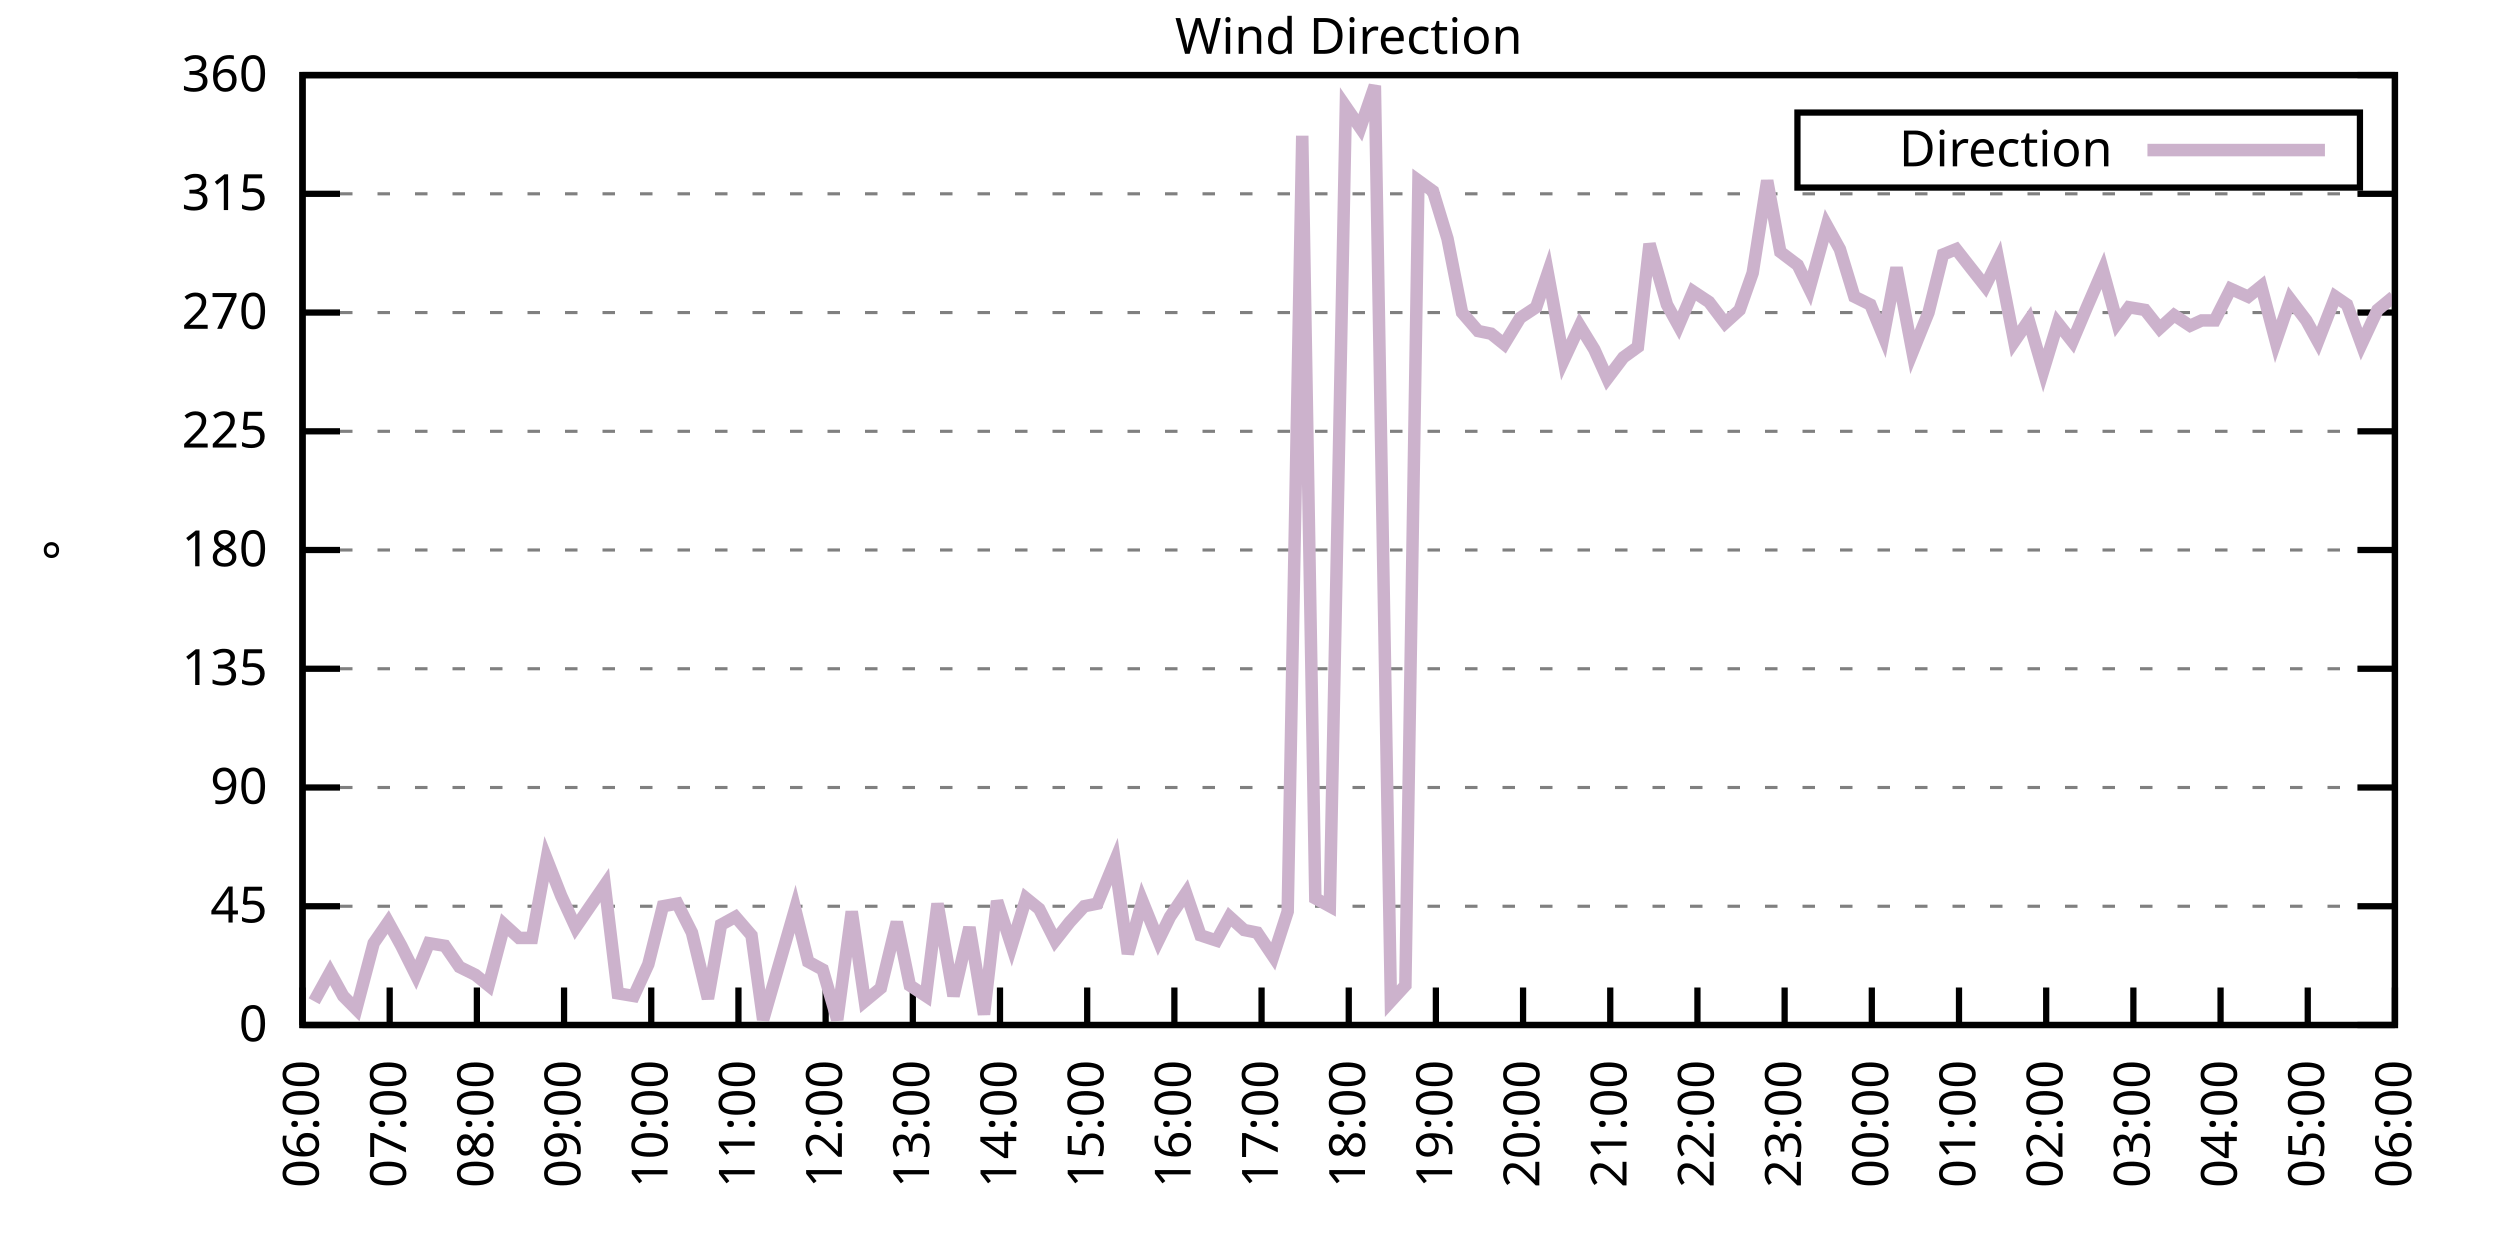
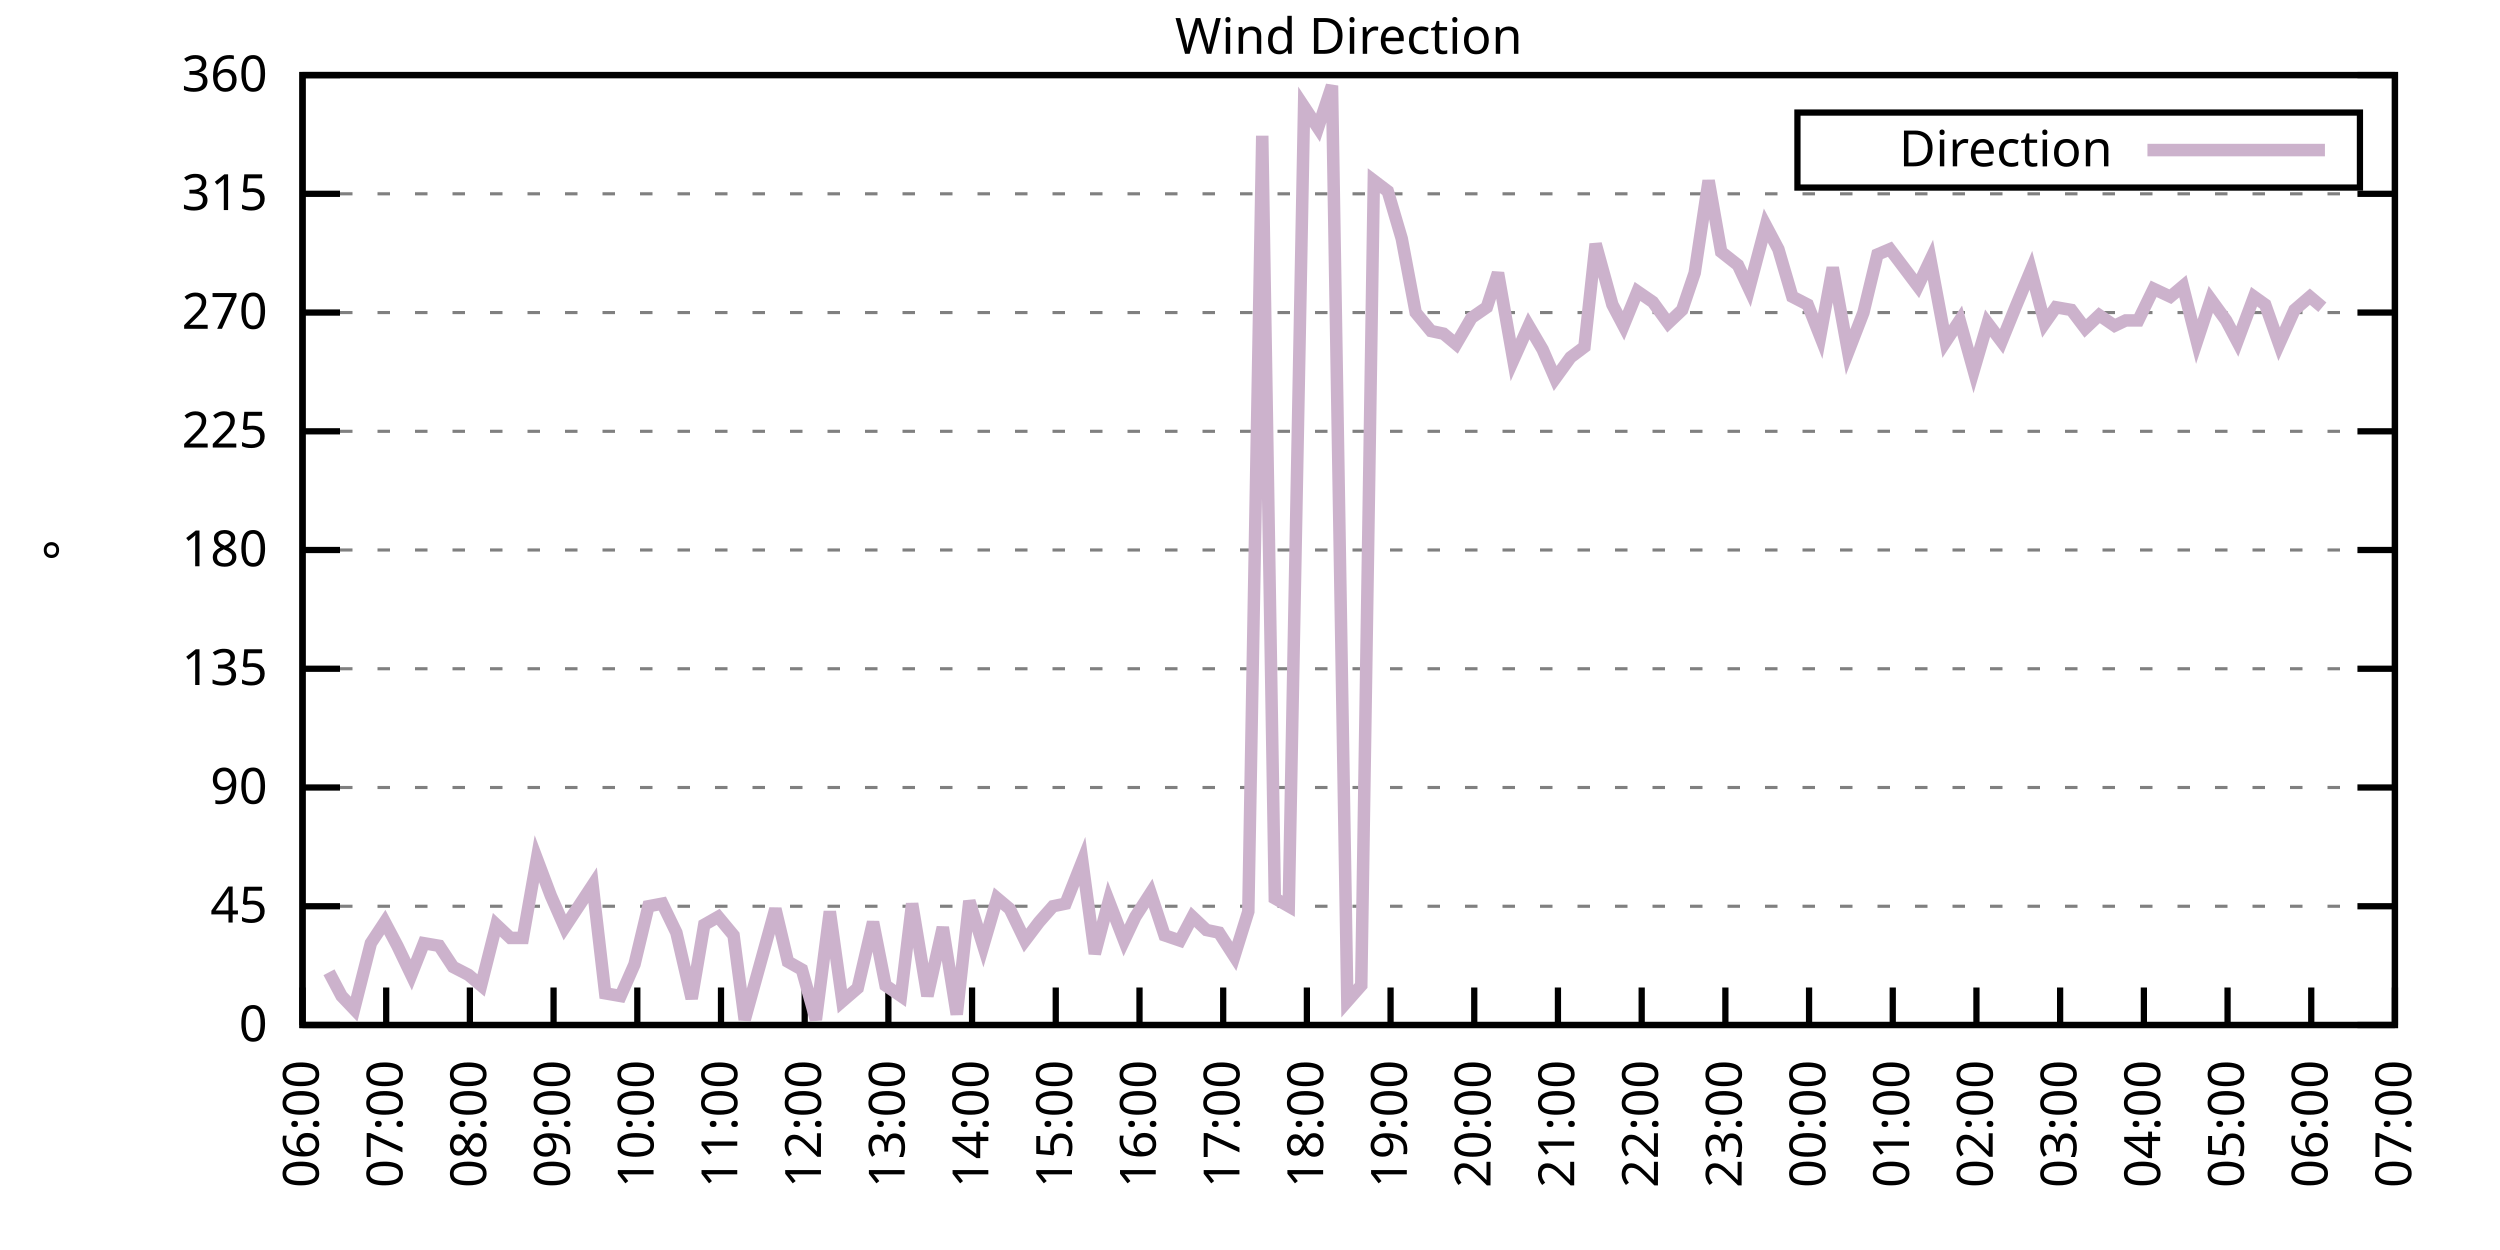
<svg xmlns="http://www.w3.org/2000/svg" xmlns:xlink="http://www.w3.org/1999/xlink" width="400" height="200" viewBox="0 0 400 200">
  <g id="gnuplot_canvas">
    <rect x="0" y="0" width="400" height="200" fill="none" />
    <defs>
      <circle id="gpDot" r="0.5" stroke-width="0.5" stroke="currentColor" />
      <path id="gpPt0" stroke-width="0.333" stroke="currentColor" d="M-1,0 h2 M0,-1 v2" />
      <path id="gpPt1" stroke-width="0.333" stroke="currentColor" d="M-1,-1 L1,1 M1,-1 L-1,1" />
      <path id="gpPt2" stroke-width="0.333" stroke="currentColor" d="M-1,0 L1,0 M0,-1 L0,1 M-1,-1 L1,1 M-1,1 L1,-1" />
      <rect id="gpPt3" stroke-width="0.333" stroke="currentColor" x="-1" y="-1" width="2" height="2" />
      <rect id="gpPt4" stroke-width="0.333" stroke="currentColor" fill="currentColor" x="-1" y="-1" width="2" height="2" />
      <circle id="gpPt5" stroke-width="0.333" stroke="currentColor" cx="0" cy="0" r="1" />
      <use xlink:href="#gpPt5" id="gpPt6" fill="currentColor" stroke="none" />
      <path id="gpPt7" stroke-width="0.333" stroke="currentColor" d="M0,-1.33 L-1.33,0.67 L1.33,0.67 z" />
      <use xlink:href="#gpPt7" id="gpPt8" fill="currentColor" stroke="none" />
      <use xlink:href="#gpPt7" id="gpPt9" stroke="currentColor" transform="rotate(180)" />
      <use xlink:href="#gpPt9" id="gpPt10" fill="currentColor" stroke="none" />
      <use xlink:href="#gpPt3" id="gpPt11" stroke="currentColor" transform="rotate(45)" />
      <use xlink:href="#gpPt11" id="gpPt12" fill="currentColor" stroke="none" />
      <path id="gpPt13" stroke-width="0.333" stroke="currentColor" d="M0,1.330 L1.265,0.411 L0.782,-1.067 L-0.782,-1.076 L-1.265,0.411 z" />
      <use xlink:href="#gpPt13" id="gpPt14" fill="currentColor" stroke="none" />
      <filter id="textbox" filterUnits="objectBoundingBox" x="0" y="0" height="1" width="1">
        <feFlood flood-color="white" flood-opacity="1" result="bgnd" />
        <feComposite in="SourceGraphic" in2="bgnd" operator="atop" />
      </filter>
      <filter id="greybox" filterUnits="objectBoundingBox" x="0" y="0" height="1" width="1">
        <feFlood flood-color="lightgrey" flood-opacity="1" result="grey" />
        <feComposite in="SourceGraphic" in2="grey" operator="atop" />
      </filter>
    </defs>
    <g fill="none" color="white" stroke="currentColor" stroke-width="1.00" stroke-linecap="butt" stroke-linejoin="miter">
</g>
    <g fill="none" color="black" stroke="currentColor" stroke-width="1.00" stroke-linecap="butt" stroke-linejoin="miter">
      <g stroke="none" shape-rendering="crispEdges">
        <polygon fill="rgb(255, 255, 255)" points="48.40,164.00 383.18,164.00 383.18,12.02 48.40,12.02 " />
      </g>
    </g>
    <g fill="none" color="black" stroke="currentColor" stroke-width="1.00" stroke-linecap="butt" stroke-linejoin="miter">
</g>
    <g fill="none" color="black" stroke="black" stroke-width="0.50" stroke-linecap="butt" stroke-linejoin="miter">
</g>
    <g fill="none" color="gray" stroke="currentColor" stroke-width="0.50" stroke-linecap="butt" stroke-linejoin="miter">
      <path stroke="gray" stroke-dasharray="2,4" class="gridline" d="M48.40,164.00 L383.19,164.00  " />
    </g>
    <g fill="none" color="gray" stroke="gray" stroke-width="1.00" stroke-linecap="butt" stroke-linejoin="miter">
</g>
    <g fill="none" color="black" stroke="currentColor" stroke-width="1.00" stroke-linecap="butt" stroke-linejoin="miter">
      <path stroke="black" d="M48.40,164.00 L54.40,164.00 M383.19,164.00 L377.19,164.00  " />
      <g transform="translate(42.80,166.60)" stroke="none" fill="black" font-family="Sans" font-size="8.00" text-anchor="end">
        <text>
          <tspan font-family="Sans"> 0</tspan>
        </text>
      </g>
    </g>
    <g fill="none" color="black" stroke="currentColor" stroke-width="1.00" stroke-linecap="butt" stroke-linejoin="miter">
</g>
    <g fill="none" color="black" stroke="black" stroke-width="0.50" stroke-linecap="butt" stroke-linejoin="miter">
</g>
    <g fill="none" color="gray" stroke="currentColor" stroke-width="0.50" stroke-linecap="butt" stroke-linejoin="miter">
      <path stroke="gray" stroke-dasharray="2,4" class="gridline" d="M48.40,145.00 L383.19,145.00  " />
    </g>
    <g fill="none" color="gray" stroke="gray" stroke-width="1.00" stroke-linecap="butt" stroke-linejoin="miter">
</g>
    <g fill="none" color="black" stroke="currentColor" stroke-width="1.00" stroke-linecap="butt" stroke-linejoin="miter">
      <path stroke="black" d="M48.40,145.00 L54.40,145.00 M383.19,145.00 L377.19,145.00  " />
      <g transform="translate(42.80,147.60)" stroke="none" fill="black" font-family="Sans" font-size="8.00" text-anchor="end">
        <text>
          <tspan font-family="Sans"> 45</tspan>
        </text>
      </g>
    </g>
    <g fill="none" color="black" stroke="currentColor" stroke-width="1.00" stroke-linecap="butt" stroke-linejoin="miter">
</g>
    <g fill="none" color="black" stroke="black" stroke-width="0.50" stroke-linecap="butt" stroke-linejoin="miter">
</g>
    <g fill="none" color="gray" stroke="currentColor" stroke-width="0.50" stroke-linecap="butt" stroke-linejoin="miter">
      <path stroke="gray" stroke-dasharray="2,4" class="gridline" d="M48.40,126.00 L383.19,126.00  " />
    </g>
    <g fill="none" color="gray" stroke="gray" stroke-width="1.00" stroke-linecap="butt" stroke-linejoin="miter">
</g>
    <g fill="none" color="black" stroke="currentColor" stroke-width="1.00" stroke-linecap="butt" stroke-linejoin="miter">
      <path stroke="black" d="M48.40,126.00 L54.40,126.00 M383.19,126.00 L377.19,126.00  " />
      <g transform="translate(42.80,128.60)" stroke="none" fill="black" font-family="Sans" font-size="8.00" text-anchor="end">
        <text>
          <tspan font-family="Sans"> 90</tspan>
        </text>
      </g>
    </g>
    <g fill="none" color="black" stroke="currentColor" stroke-width="1.00" stroke-linecap="butt" stroke-linejoin="miter">
</g>
    <g fill="none" color="black" stroke="black" stroke-width="0.50" stroke-linecap="butt" stroke-linejoin="miter">
</g>
    <g fill="none" color="gray" stroke="currentColor" stroke-width="0.50" stroke-linecap="butt" stroke-linejoin="miter">
      <path stroke="gray" stroke-dasharray="2,4" class="gridline" d="M48.40,107.00 L383.19,107.00  " />
    </g>
    <g fill="none" color="gray" stroke="gray" stroke-width="1.00" stroke-linecap="butt" stroke-linejoin="miter">
</g>
    <g fill="none" color="black" stroke="currentColor" stroke-width="1.00" stroke-linecap="butt" stroke-linejoin="miter">
      <path stroke="black" d="M48.40,107.00 L54.40,107.00 M383.19,107.00 L377.19,107.00  " />
      <g transform="translate(42.80,109.60)" stroke="none" fill="black" font-family="Sans" font-size="8.00" text-anchor="end">
        <text>
          <tspan font-family="Sans"> 135</tspan>
        </text>
      </g>
    </g>
    <g fill="none" color="black" stroke="currentColor" stroke-width="1.00" stroke-linecap="butt" stroke-linejoin="miter">
</g>
    <g fill="none" color="black" stroke="black" stroke-width="0.50" stroke-linecap="butt" stroke-linejoin="miter">
</g>
    <g fill="none" color="gray" stroke="currentColor" stroke-width="0.50" stroke-linecap="butt" stroke-linejoin="miter">
      <path stroke="gray" stroke-dasharray="2,4" class="gridline" d="M48.40,88.00 L383.19,88.00  " />
    </g>
    <g fill="none" color="gray" stroke="gray" stroke-width="1.00" stroke-linecap="butt" stroke-linejoin="miter">
</g>
    <g fill="none" color="black" stroke="currentColor" stroke-width="1.00" stroke-linecap="butt" stroke-linejoin="miter">
      <path stroke="black" d="M48.40,88.00 L54.40,88.00 M383.19,88.00 L377.19,88.00  " />
      <g transform="translate(42.80,90.60)" stroke="none" fill="black" font-family="Sans" font-size="8.00" text-anchor="end">
        <text>
          <tspan font-family="Sans"> 180</tspan>
        </text>
      </g>
    </g>
    <g fill="none" color="black" stroke="currentColor" stroke-width="1.00" stroke-linecap="butt" stroke-linejoin="miter">
</g>
    <g fill="none" color="black" stroke="black" stroke-width="0.50" stroke-linecap="butt" stroke-linejoin="miter">
</g>
    <g fill="none" color="gray" stroke="currentColor" stroke-width="0.50" stroke-linecap="butt" stroke-linejoin="miter">
      <path stroke="gray" stroke-dasharray="2,4" class="gridline" d="M48.40,69.01 L383.19,69.01  " />
    </g>
    <g fill="none" color="gray" stroke="gray" stroke-width="1.00" stroke-linecap="butt" stroke-linejoin="miter">
</g>
    <g fill="none" color="black" stroke="currentColor" stroke-width="1.00" stroke-linecap="butt" stroke-linejoin="miter">
      <path stroke="black" d="M48.40,69.01 L54.40,69.01 M383.19,69.01 L377.19,69.01  " />
      <g transform="translate(42.80,71.61)" stroke="none" fill="black" font-family="Sans" font-size="8.00" text-anchor="end">
        <text>
          <tspan font-family="Sans"> 225</tspan>
        </text>
      </g>
    </g>
    <g fill="none" color="black" stroke="currentColor" stroke-width="1.00" stroke-linecap="butt" stroke-linejoin="miter">
</g>
    <g fill="none" color="black" stroke="black" stroke-width="0.50" stroke-linecap="butt" stroke-linejoin="miter">
</g>
    <g fill="none" color="gray" stroke="currentColor" stroke-width="0.50" stroke-linecap="butt" stroke-linejoin="miter">
      <path stroke="gray" stroke-dasharray="2,4" class="gridline" d="M48.40,50.01 L383.19,50.01  " />
    </g>
    <g fill="none" color="gray" stroke="gray" stroke-width="1.00" stroke-linecap="butt" stroke-linejoin="miter">
</g>
    <g fill="none" color="black" stroke="currentColor" stroke-width="1.00" stroke-linecap="butt" stroke-linejoin="miter">
      <path stroke="black" d="M48.40,50.01 L54.40,50.01 M383.19,50.01 L377.19,50.01  " />
      <g transform="translate(42.80,52.61)" stroke="none" fill="black" font-family="Sans" font-size="8.00" text-anchor="end">
        <text>
          <tspan font-family="Sans"> 270</tspan>
        </text>
      </g>
    </g>
    <g fill="none" color="black" stroke="currentColor" stroke-width="1.00" stroke-linecap="butt" stroke-linejoin="miter">
</g>
    <g fill="none" color="black" stroke="black" stroke-width="0.50" stroke-linecap="butt" stroke-linejoin="miter">
</g>
    <g fill="none" color="gray" stroke="currentColor" stroke-width="0.50" stroke-linecap="butt" stroke-linejoin="miter">
      <path stroke="gray" stroke-dasharray="2,4" class="gridline" d="M48.40,31.01 L383.19,31.01  " />
    </g>
    <g fill="none" color="gray" stroke="gray" stroke-width="1.00" stroke-linecap="butt" stroke-linejoin="miter">
</g>
    <g fill="none" color="black" stroke="currentColor" stroke-width="1.00" stroke-linecap="butt" stroke-linejoin="miter">
      <path stroke="black" d="M48.40,31.01 L54.40,31.01 M383.19,31.01 L377.19,31.01  " />
      <g transform="translate(42.80,33.61)" stroke="none" fill="black" font-family="Sans" font-size="8.00" text-anchor="end">
        <text>
          <tspan font-family="Sans"> 315</tspan>
        </text>
      </g>
    </g>
    <g fill="none" color="black" stroke="currentColor" stroke-width="1.00" stroke-linecap="butt" stroke-linejoin="miter">
</g>
    <g fill="none" color="black" stroke="black" stroke-width="0.50" stroke-linecap="butt" stroke-linejoin="miter">
</g>
    <g fill="none" color="gray" stroke="currentColor" stroke-width="0.50" stroke-linecap="butt" stroke-linejoin="miter">
      <path stroke="gray" stroke-dasharray="2,4" class="gridline" d="M48.40,12.01 L383.19,12.01  " />
    </g>
    <g fill="none" color="gray" stroke="gray" stroke-width="1.00" stroke-linecap="butt" stroke-linejoin="miter">
</g>
    <g fill="none" color="black" stroke="currentColor" stroke-width="1.00" stroke-linecap="butt" stroke-linejoin="miter">
      <path stroke="black" d="M48.40,12.01 L54.40,12.01 M383.19,12.01 L377.19,12.01  " />
      <g transform="translate(42.80,14.61)" stroke="none" fill="black" font-family="Sans" font-size="8.00" text-anchor="end">
        <text>
          <tspan font-family="Sans"> 360</tspan>
        </text>
      </g>
    </g>
    <g fill="none" color="black" stroke="currentColor" stroke-width="1.00" stroke-linecap="butt" stroke-linejoin="miter">
      <path stroke="black" d="M48.40,164.00 L48.40,158.00  " />
      <g transform="translate(51.00,169.60) rotate(270.00)" stroke="none" fill="black" font-family="Sans" font-size="8.00" text-anchor="end">
        <text>
          <tspan font-family="Sans">06:00</tspan>
        </text>
      </g>
    </g>
    <g fill="none" color="black" stroke="currentColor" stroke-width="1.00" stroke-linecap="butt" stroke-linejoin="miter">
-       <path stroke="black" d="M62.35,164.00 L62.35,158.00  " />
-       <g transform="translate(64.95,169.60) rotate(270.00)" stroke="none" fill="black" font-family="Sans" font-size="8.00" text-anchor="end">
+       <path stroke="black" d="M61.79,164.00 L61.79,158.00  " />
+       <g transform="translate(64.39,169.60) rotate(270.00)" stroke="none" fill="black" font-family="Sans" font-size="8.00" text-anchor="end">
        <text>
          <tspan font-family="Sans">07:00</tspan>
        </text>
      </g>
    </g>
    <g fill="none" color="black" stroke="currentColor" stroke-width="1.00" stroke-linecap="butt" stroke-linejoin="miter">
-       <path stroke="black" d="M76.30,164.00 L76.30,158.00  " />
-       <g transform="translate(78.90,169.60) rotate(270.00)" stroke="none" fill="black" font-family="Sans" font-size="8.00" text-anchor="end">
+       <path stroke="black" d="M75.18,164.00 L75.18,158.00  " />
+       <g transform="translate(77.78,169.60) rotate(270.00)" stroke="none" fill="black" font-family="Sans" font-size="8.00" text-anchor="end">
        <text>
          <tspan font-family="Sans">08:00</tspan>
        </text>
      </g>
    </g>
    <g fill="none" color="black" stroke="currentColor" stroke-width="1.00" stroke-linecap="butt" stroke-linejoin="miter">
-       <path stroke="black" d="M90.25,164.00 L90.25,158.00  " />
-       <g transform="translate(92.85,169.60) rotate(270.00)" stroke="none" fill="black" font-family="Sans" font-size="8.00" text-anchor="end">
+       <path stroke="black" d="M88.57,164.00 L88.57,158.00  " />
+       <g transform="translate(91.17,169.60) rotate(270.00)" stroke="none" fill="black" font-family="Sans" font-size="8.00" text-anchor="end">
        <text>
          <tspan font-family="Sans">09:00</tspan>
        </text>
      </g>
    </g>
    <g fill="none" color="black" stroke="currentColor" stroke-width="1.00" stroke-linecap="butt" stroke-linejoin="miter">
-       <path stroke="black" d="M104.20,164.00 L104.20,158.00  " />
-       <g transform="translate(106.80,169.60) rotate(270.00)" stroke="none" fill="black" font-family="Sans" font-size="8.00" text-anchor="end">
+       <path stroke="black" d="M101.97,164.00 L101.97,158.00  " />
+       <g transform="translate(104.57,169.60) rotate(270.00)" stroke="none" fill="black" font-family="Sans" font-size="8.00" text-anchor="end">
        <text>
          <tspan font-family="Sans">10:00</tspan>
        </text>
      </g>
    </g>
    <g fill="none" color="black" stroke="currentColor" stroke-width="1.00" stroke-linecap="butt" stroke-linejoin="miter">
-       <path stroke="black" d="M118.15,164.00 L118.15,158.00  " />
-       <g transform="translate(120.75,169.60) rotate(270.00)" stroke="none" fill="black" font-family="Sans" font-size="8.00" text-anchor="end">
+       <path stroke="black" d="M115.36,164.00 L115.36,158.00  " />
+       <g transform="translate(117.96,169.60) rotate(270.00)" stroke="none" fill="black" font-family="Sans" font-size="8.00" text-anchor="end">
        <text>
          <tspan font-family="Sans">11:00</tspan>
        </text>
      </g>
    </g>
    <g fill="none" color="black" stroke="currentColor" stroke-width="1.00" stroke-linecap="butt" stroke-linejoin="miter">
-       <path stroke="black" d="M132.10,164.00 L132.10,158.00  " />
-       <g transform="translate(134.70,169.60) rotate(270.00)" stroke="none" fill="black" font-family="Sans" font-size="8.00" text-anchor="end">
+       <path stroke="black" d="M128.75,164.00 L128.75,158.00  " />
+       <g transform="translate(131.35,169.60) rotate(270.00)" stroke="none" fill="black" font-family="Sans" font-size="8.00" text-anchor="end">
        <text>
          <tspan font-family="Sans">12:00</tspan>
        </text>
      </g>
    </g>
    <g fill="none" color="black" stroke="currentColor" stroke-width="1.00" stroke-linecap="butt" stroke-linejoin="miter">
-       <path stroke="black" d="M146.05,164.00 L146.05,158.00  " />
-       <g transform="translate(148.65,169.60) rotate(270.00)" stroke="none" fill="black" font-family="Sans" font-size="8.00" text-anchor="end">
+       <path stroke="black" d="M142.14,164.00 L142.14,158.00  " />
+       <g transform="translate(144.74,169.60) rotate(270.00)" stroke="none" fill="black" font-family="Sans" font-size="8.00" text-anchor="end">
        <text>
          <tspan font-family="Sans">13:00</tspan>
        </text>
      </g>
    </g>
    <g fill="none" color="black" stroke="currentColor" stroke-width="1.00" stroke-linecap="butt" stroke-linejoin="miter">
-       <path stroke="black" d="M160.00,164.00 L160.00,158.00  " />
-       <g transform="translate(162.60,169.60) rotate(270.00)" stroke="none" fill="black" font-family="Sans" font-size="8.00" text-anchor="end">
+       <path stroke="black" d="M155.53,164.00 L155.53,158.00  " />
+       <g transform="translate(158.13,169.60) rotate(270.00)" stroke="none" fill="black" font-family="Sans" font-size="8.00" text-anchor="end">
        <text>
          <tspan font-family="Sans">14:00</tspan>
        </text>
      </g>
    </g>
    <g fill="none" color="black" stroke="currentColor" stroke-width="1.00" stroke-linecap="butt" stroke-linejoin="miter">
-       <path stroke="black" d="M173.95,164.00 L173.95,158.00  " />
-       <g transform="translate(176.55,169.60) rotate(270.00)" stroke="none" fill="black" font-family="Sans" font-size="8.00" text-anchor="end">
+       <path stroke="black" d="M168.92,164.00 L168.92,158.00  " />
+       <g transform="translate(171.52,169.60) rotate(270.00)" stroke="none" fill="black" font-family="Sans" font-size="8.00" text-anchor="end">
        <text>
          <tspan font-family="Sans">15:00</tspan>
        </text>
      </g>
    </g>
    <g fill="none" color="black" stroke="currentColor" stroke-width="1.00" stroke-linecap="butt" stroke-linejoin="miter">
-       <path stroke="black" d="M187.90,164.00 L187.90,158.00  " />
-       <g transform="translate(190.50,169.60) rotate(270.00)" stroke="none" fill="black" font-family="Sans" font-size="8.00" text-anchor="end">
+       <path stroke="black" d="M182.32,164.00 L182.32,158.00  " />
+       <g transform="translate(184.92,169.60) rotate(270.00)" stroke="none" fill="black" font-family="Sans" font-size="8.00" text-anchor="end">
        <text>
          <tspan font-family="Sans">16:00</tspan>
        </text>
      </g>
    </g>
    <g fill="none" color="black" stroke="currentColor" stroke-width="1.00" stroke-linecap="butt" stroke-linejoin="miter">
-       <path stroke="black" d="M201.85,164.00 L201.85,158.00  " />
-       <g transform="translate(204.45,169.60) rotate(270.00)" stroke="none" fill="black" font-family="Sans" font-size="8.00" text-anchor="end">
+       <path stroke="black" d="M195.71,164.00 L195.71,158.00  " />
+       <g transform="translate(198.31,169.60) rotate(270.00)" stroke="none" fill="black" font-family="Sans" font-size="8.00" text-anchor="end">
        <text>
          <tspan font-family="Sans">17:00</tspan>
        </text>
      </g>
    </g>
    <g fill="none" color="black" stroke="currentColor" stroke-width="1.00" stroke-linecap="butt" stroke-linejoin="miter">
-       <path stroke="black" d="M215.80,164.00 L215.80,158.00  " />
-       <g transform="translate(218.40,169.60) rotate(270.00)" stroke="none" fill="black" font-family="Sans" font-size="8.00" text-anchor="end">
+       <path stroke="black" d="M209.10,164.00 L209.10,158.00  " />
+       <g transform="translate(211.70,169.60) rotate(270.00)" stroke="none" fill="black" font-family="Sans" font-size="8.00" text-anchor="end">
        <text>
          <tspan font-family="Sans">18:00</tspan>
        </text>
      </g>
    </g>
    <g fill="none" color="black" stroke="currentColor" stroke-width="1.00" stroke-linecap="butt" stroke-linejoin="miter">
-       <path stroke="black" d="M229.74,164.00 L229.74,158.00  " />
-       <g transform="translate(232.34,169.60) rotate(270.00)" stroke="none" fill="black" font-family="Sans" font-size="8.00" text-anchor="end">
+       <path stroke="black" d="M222.49,164.00 L222.49,158.00  " />
+       <g transform="translate(225.09,169.60) rotate(270.00)" stroke="none" fill="black" font-family="Sans" font-size="8.00" text-anchor="end">
        <text>
          <tspan font-family="Sans">19:00</tspan>
        </text>
      </g>
    </g>
    <g fill="none" color="black" stroke="currentColor" stroke-width="1.00" stroke-linecap="butt" stroke-linejoin="miter">
-       <path stroke="black" d="M243.69,164.00 L243.69,158.00  " />
-       <g transform="translate(246.29,169.60) rotate(270.00)" stroke="none" fill="black" font-family="Sans" font-size="8.00" text-anchor="end">
+       <path stroke="black" d="M235.88,164.00 L235.88,158.00  " />
+       <g transform="translate(238.48,169.60) rotate(270.00)" stroke="none" fill="black" font-family="Sans" font-size="8.00" text-anchor="end">
        <text>
          <tspan font-family="Sans">20:00</tspan>
        </text>
      </g>
    </g>
    <g fill="none" color="black" stroke="currentColor" stroke-width="1.00" stroke-linecap="butt" stroke-linejoin="miter">
-       <path stroke="black" d="M257.64,164.00 L257.64,158.00  " />
-       <g transform="translate(260.24,169.60) rotate(270.00)" stroke="none" fill="black" font-family="Sans" font-size="8.00" text-anchor="end">
+       <path stroke="black" d="M249.27,164.00 L249.27,158.00  " />
+       <g transform="translate(251.87,169.60) rotate(270.00)" stroke="none" fill="black" font-family="Sans" font-size="8.00" text-anchor="end">
        <text>
          <tspan font-family="Sans">21:00</tspan>
        </text>
      </g>
    </g>
    <g fill="none" color="black" stroke="currentColor" stroke-width="1.00" stroke-linecap="butt" stroke-linejoin="miter">
-       <path stroke="black" d="M271.59,164.00 L271.59,158.00  " />
-       <g transform="translate(274.19,169.60) rotate(270.00)" stroke="none" fill="black" font-family="Sans" font-size="8.00" text-anchor="end">
+       <path stroke="black" d="M262.67,164.00 L262.67,158.00  " />
+       <g transform="translate(265.27,169.60) rotate(270.00)" stroke="none" fill="black" font-family="Sans" font-size="8.00" text-anchor="end">
        <text>
          <tspan font-family="Sans">22:00</tspan>
        </text>
      </g>
    </g>
    <g fill="none" color="black" stroke="currentColor" stroke-width="1.00" stroke-linecap="butt" stroke-linejoin="miter">
-       <path stroke="black" d="M285.54,164.00 L285.54,158.00  " />
-       <g transform="translate(288.14,169.60) rotate(270.00)" stroke="none" fill="black" font-family="Sans" font-size="8.00" text-anchor="end">
+       <path stroke="black" d="M276.06,164.00 L276.06,158.00  " />
+       <g transform="translate(278.66,169.60) rotate(270.00)" stroke="none" fill="black" font-family="Sans" font-size="8.00" text-anchor="end">
        <text>
          <tspan font-family="Sans">23:00</tspan>
        </text>
      </g>
    </g>
    <g fill="none" color="black" stroke="currentColor" stroke-width="1.00" stroke-linecap="butt" stroke-linejoin="miter">
-       <path stroke="black" d="M299.49,164.00 L299.49,158.00  " />
-       <g transform="translate(302.09,169.60) rotate(270.00)" stroke="none" fill="black" font-family="Sans" font-size="8.00" text-anchor="end">
+       <path stroke="black" d="M289.45,164.00 L289.45,158.00  " />
+       <g transform="translate(292.05,169.60) rotate(270.00)" stroke="none" fill="black" font-family="Sans" font-size="8.00" text-anchor="end">
        <text>
          <tspan font-family="Sans">00:00</tspan>
        </text>
      </g>
    </g>
    <g fill="none" color="black" stroke="currentColor" stroke-width="1.00" stroke-linecap="butt" stroke-linejoin="miter">
-       <path stroke="black" d="M313.44,164.00 L313.44,158.00  " />
-       <g transform="translate(316.04,169.60) rotate(270.00)" stroke="none" fill="black" font-family="Sans" font-size="8.00" text-anchor="end">
+       <path stroke="black" d="M302.84,164.00 L302.84,158.00  " />
+       <g transform="translate(305.44,169.60) rotate(270.00)" stroke="none" fill="black" font-family="Sans" font-size="8.00" text-anchor="end">
        <text>
          <tspan font-family="Sans">01:00</tspan>
        </text>
      </g>
    </g>
    <g fill="none" color="black" stroke="currentColor" stroke-width="1.00" stroke-linecap="butt" stroke-linejoin="miter">
-       <path stroke="black" d="M327.39,164.00 L327.39,158.00  " />
-       <g transform="translate(329.99,169.60) rotate(270.00)" stroke="none" fill="black" font-family="Sans" font-size="8.00" text-anchor="end">
+       <path stroke="black" d="M316.23,164.00 L316.23,158.00  " />
+       <g transform="translate(318.83,169.60) rotate(270.00)" stroke="none" fill="black" font-family="Sans" font-size="8.00" text-anchor="end">
        <text>
          <tspan font-family="Sans">02:00</tspan>
        </text>
      </g>
    </g>
    <g fill="none" color="black" stroke="currentColor" stroke-width="1.00" stroke-linecap="butt" stroke-linejoin="miter">
-       <path stroke="black" d="M341.34,164.00 L341.34,158.00  " />
-       <g transform="translate(343.94,169.60) rotate(270.00)" stroke="none" fill="black" font-family="Sans" font-size="8.00" text-anchor="end">
+       <path stroke="black" d="M329.62,164.00 L329.62,158.00  " />
+       <g transform="translate(332.22,169.60) rotate(270.00)" stroke="none" fill="black" font-family="Sans" font-size="8.00" text-anchor="end">
        <text>
          <tspan font-family="Sans">03:00</tspan>
        </text>
      </g>
    </g>
    <g fill="none" color="black" stroke="currentColor" stroke-width="1.00" stroke-linecap="butt" stroke-linejoin="miter">
-       <path stroke="black" d="M355.29,164.00 L355.29,158.00  " />
-       <g transform="translate(357.89,169.60) rotate(270.00)" stroke="none" fill="black" font-family="Sans" font-size="8.00" text-anchor="end">
+       <path stroke="black" d="M343.02,164.00 L343.02,158.00  " />
+       <g transform="translate(345.62,169.60) rotate(270.00)" stroke="none" fill="black" font-family="Sans" font-size="8.00" text-anchor="end">
        <text>
          <tspan font-family="Sans">04:00</tspan>
        </text>
      </g>
    </g>
    <g fill="none" color="black" stroke="currentColor" stroke-width="1.00" stroke-linecap="butt" stroke-linejoin="miter">
-       <path stroke="black" d="M369.24,164.00 L369.24,158.00  " />
-       <g transform="translate(371.84,169.60) rotate(270.00)" stroke="none" fill="black" font-family="Sans" font-size="8.00" text-anchor="end">
+       <path stroke="black" d="M356.41,164.00 L356.41,158.00  " />
+       <g transform="translate(359.01,169.60) rotate(270.00)" stroke="none" fill="black" font-family="Sans" font-size="8.00" text-anchor="end">
        <text>
          <tspan font-family="Sans">05:00</tspan>
+         </text>
+       </g>
+     </g>
+     <g fill="none" color="black" stroke="currentColor" stroke-width="1.00" stroke-linecap="butt" stroke-linejoin="miter">
+       <path stroke="black" d="M369.80,164.00 L369.80,158.00  " />
+       <g transform="translate(372.40,169.60) rotate(270.00)" stroke="none" fill="black" font-family="Sans" font-size="8.00" text-anchor="end">
+         <text>
+           <tspan font-family="Sans">06:00</tspan>
        </text>
      </g>
    </g>
    <g fill="none" color="black" stroke="currentColor" stroke-width="1.00" stroke-linecap="butt" stroke-linejoin="miter">
      <path stroke="black" d="M383.19,164.00 L383.19,158.00  " />
      <g transform="translate(385.79,169.60) rotate(270.00)" stroke="none" fill="black" font-family="Sans" font-size="8.00" text-anchor="end">
        <text>
-           <tspan font-family="Sans">06:00</tspan>
+           <tspan font-family="Sans">07:00</tspan>
        </text>
      </g>
    </g>
    <g fill="none" color="black" stroke="currentColor" stroke-width="1.00" stroke-linecap="butt" stroke-linejoin="miter">
</g>
    <g fill="none" color="black" stroke="currentColor" stroke-width="1.00" stroke-linecap="butt" stroke-linejoin="miter">
      <path stroke="black" d="M48.40,12.01 L48.40,164.00 L383.19,164.00 L383.19,12.01 L48.40,12.01 Z  " />
    </g>
    <g fill="none" color="black" stroke="currentColor" stroke-width="1.00" stroke-linecap="butt" stroke-linejoin="miter">
</g>
    <g fill="none" color="black" stroke="currentColor" stroke-width="1.00" stroke-linecap="butt" stroke-linejoin="miter">
      <path stroke="black" d="M287.59,30.01 L287.59,18.01 L377.59,18.01 L377.59,30.01 L287.59,30.01 Z  " />
    </g>
    <g id="Wind_direction_plot_1">
      <g fill="none" color="white" stroke="black" stroke-width="2.00" stroke-linecap="butt" stroke-linejoin="miter">
</g>
      <g fill="none" color="black" stroke="currentColor" stroke-width="2.00" stroke-linecap="butt" stroke-linejoin="miter">
        <g transform="translate(337.99,26.61)" stroke="none" fill="black" font-family="Sans" font-size="8.00" text-anchor="end">
          <text>
            <tspan font-family="Sans">Direction</tspan>
          </text>
        </g>
      </g>
      <g fill="none" color="black" stroke="currentColor" stroke-width="2.00" stroke-linecap="butt" stroke-linejoin="miter">
-         <path stroke="rgb(204, 178, 204)" d="M343.59,24.01 L371.99,24.01 M50.26,160.20 L52.82,155.56 L54.91,159.36 L57.00,161.47 L59.79,150.91 L62.12,147.53   L64.21,151.33 L66.53,155.98 L68.63,150.91 L71.18,151.33 L73.51,154.71 L76.07,155.98 L78.16,157.67 L80.72,147.96   L83.04,150.07 L85.13,150.07 L87.46,137.40 L89.78,143.31 L92.11,148.38 L94.43,145.00 L96.76,141.62 L98.85,158.93   L101.41,159.36 L103.73,154.29 L106.06,145.00 L108.38,144.58 L110.71,149.22 L113.27,159.78 L115.36,147.96 L117.68,146.69   L120.24,149.65 L122.10,163.16 L124.66,154.29 L127.22,145.42 L129.31,153.87 L131.63,155.13 L133.96,163.16 L136.28,145.85   L138.37,160.20 L140.93,158.09 L143.49,147.53 L145.58,157.67 L148.14,159.36 L150.00,144.58 L152.56,159.36 L155.11,148.38   L157.44,162.31 L159.53,144.16 L161.86,151.33 L164.18,143.73 L166.27,145.42 L168.83,150.49 L171.16,147.53 L173.48,145.00   L175.57,144.58 L178.36,137.82 L180.46,152.60 L182.78,144.16 L185.34,150.49 L187.20,146.69 L189.76,142.89 L192.08,149.65   L194.64,150.49 L196.73,146.69 L199.06,148.80 L201.15,149.22 L203.71,153.02 L206.03,145.85 L208.36,21.72 L210.45,143.73   L212.77,145.00 L215.33,17.08 L217.65,20.45 L219.98,13.70 L222.54,160.20 L224.86,157.67 L226.95,28.90 L229.28,30.59   L231.60,38.19 L233.93,50.01 L236.49,52.96 L238.58,53.39 L240.67,55.07 L243.23,50.85 L245.79,49.16 L247.65,43.67   L250.20,57.61 L252.76,52.12 L255.09,55.92 L257.18,60.56 L259.74,57.18 L262.06,55.50 L263.92,39.03 L266.71,48.74   L268.57,52.12 L270.90,46.63 L273.45,48.32 L276.01,51.70 L278.34,49.59 L280.43,43.67 L282.75,28.90 L284.85,40.30   L287.64,42.41 L289.50,46.21 L292.29,36.08 L294.38,39.87 L296.70,47.47 L299.26,48.74 L301.35,53.81 L303.44,42.83   L306.00,56.34 L308.56,50.01 L310.88,40.72 L312.98,39.87 L315.30,42.83 L317.63,45.79 L319.72,41.56 L322.28,54.65   L324.60,51.27 L326.93,59.30 L329.25,51.70 L331.58,54.65 L333.90,49.16 L336.46,43.25 L338.78,51.70 L340.64,49.16   L343.20,49.59 L345.53,52.54 L347.85,50.43 L350.41,52.12 L352.27,51.27 L354.36,51.27 L356.92,46.21 L359.71,47.47   L361.80,45.79 L364.13,54.65 L366.45,47.90 L369.01,51.27 L370.87,54.65 L373.66,47.47 L375.52,48.74 L377.84,55.07   L380.40,49.59 L382.96,47.47  " />
+         <path stroke="rgb(204, 178, 204)" d="M343.59,24.01 L371.99,24.01 M52.64,155.56 L54.65,159.36 L56.66,161.47 L59.34,150.91 L61.57,147.53 L63.58,151.33   L65.81,155.98 L67.82,150.91 L70.27,151.33 L72.50,154.71 L74.96,155.98 L76.97,157.67 L79.42,147.96 L81.66,150.07   L83.66,150.07 L85.90,137.40 L88.13,143.31 L90.36,148.38 L92.59,145.00 L94.82,141.62 L96.83,158.93 L99.29,159.36   L101.52,154.29 L103.75,145.00 L105.98,144.58 L108.22,149.22 L110.67,159.78 L112.68,147.96 L114.91,146.69 L117.37,149.65   L119.15,163.16 L121.61,154.29 L124.06,145.42 L126.07,153.87 L128.30,155.13 L130.54,163.16 L132.77,145.85 L134.78,160.20   L137.23,158.09 L139.69,147.53 L141.69,157.67 L144.15,159.36 L145.94,144.58 L148.39,159.36 L150.85,148.38 L153.08,162.31   L155.09,144.16 L157.32,151.33 L159.55,143.73 L161.56,145.42 L164.01,150.49 L166.25,147.53 L168.48,145.00 L170.49,144.58   L173.17,137.82 L175.17,152.60 L177.41,144.16 L179.86,150.49 L181.65,146.69 L184.10,142.89 L186.33,149.65 L188.79,150.49   L190.80,146.69 L193.03,148.80 L195.04,149.22 L197.49,153.02 L199.73,145.85 L201.96,21.72 L203.97,143.73 L206.20,145.00   L208.65,17.08 L210.88,20.45 L213.12,13.70 L215.57,160.20 L217.80,157.67 L219.81,28.90 L222.04,30.59 L224.28,38.19   L226.51,50.01 L228.96,52.96 L230.97,53.39 L232.98,55.07 L235.44,50.85 L237.89,49.16 L239.68,43.67 L242.13,57.61   L244.59,52.12 L246.82,55.92 L248.83,60.56 L251.28,57.18 L253.51,55.50 L255.30,39.03 L257.98,48.74 L259.76,52.12   L262.00,46.63 L264.45,48.32 L266.91,51.70 L269.14,49.59 L271.15,43.67 L273.38,28.90 L275.39,40.30 L278.07,42.41   L279.85,46.21 L282.53,36.08 L284.54,39.87 L286.77,47.47 L289.23,48.74 L291.23,53.81 L293.24,42.83 L295.70,56.34   L298.15,50.01 L300.39,40.72 L302.39,39.87 L304.63,42.83 L306.86,45.79 L308.87,41.56 L311.32,54.65 L313.55,51.27   L315.79,59.30 L318.02,51.70 L320.25,54.65 L322.48,49.16 L324.94,43.25 L327.17,51.70 L328.95,49.16 L331.41,49.59   L333.64,52.54 L335.87,50.43 L338.33,52.12 L340.11,51.27 L342.12,51.27 L344.58,46.21 L347.26,47.47 L349.26,45.79   L351.50,54.65 L353.73,47.90 L356.18,51.27 L357.97,54.65 L360.65,47.47 L362.43,48.74 L364.66,55.07 L367.12,49.59   L369.58,47.47 L371.58,49.16  " />
      </g>
    </g>
    <g fill="none" color="black" stroke="currentColor" stroke-width="2.00" stroke-linecap="butt" stroke-linejoin="miter">
</g>
    <g fill="none" color="black" stroke="black" stroke-width="1.00" stroke-linecap="butt" stroke-linejoin="miter">
</g>
    <g fill="none" color="black" stroke="currentColor" stroke-width="1.00" stroke-linecap="butt" stroke-linejoin="miter">
      <path stroke="black" d="M48.40,12.01 L48.40,164.00 L383.19,164.00 L383.19,12.01 L48.40,12.01 Z  " />
      <g transform="translate(12.80,88.01) rotate(270.00)" stroke="none" fill="black" font-family="Sans" font-size="8.00" text-anchor="middle">
        <text>
          <tspan font-family="Sans">°</tspan>
        </text>
      </g>
    </g>
    <g fill="none" color="black" stroke="currentColor" stroke-width="1.00" stroke-linecap="butt" stroke-linejoin="miter">
</g>
    <g fill="none" color="black" stroke="currentColor" stroke-width="1.00" stroke-linecap="butt" stroke-linejoin="miter">
      <g transform="translate(215.79,8.61)" stroke="none" fill="black" font-family="Sans" font-size="8.00" text-anchor="middle">
        <text>
          <tspan font-family="Sans">Wind Direction</tspan>
        </text>
      </g>
    </g>
    <g fill="none" color="black" stroke="currentColor" stroke-width="1.00" stroke-linecap="butt" stroke-linejoin="miter">
</g>
  </g>
</svg>
